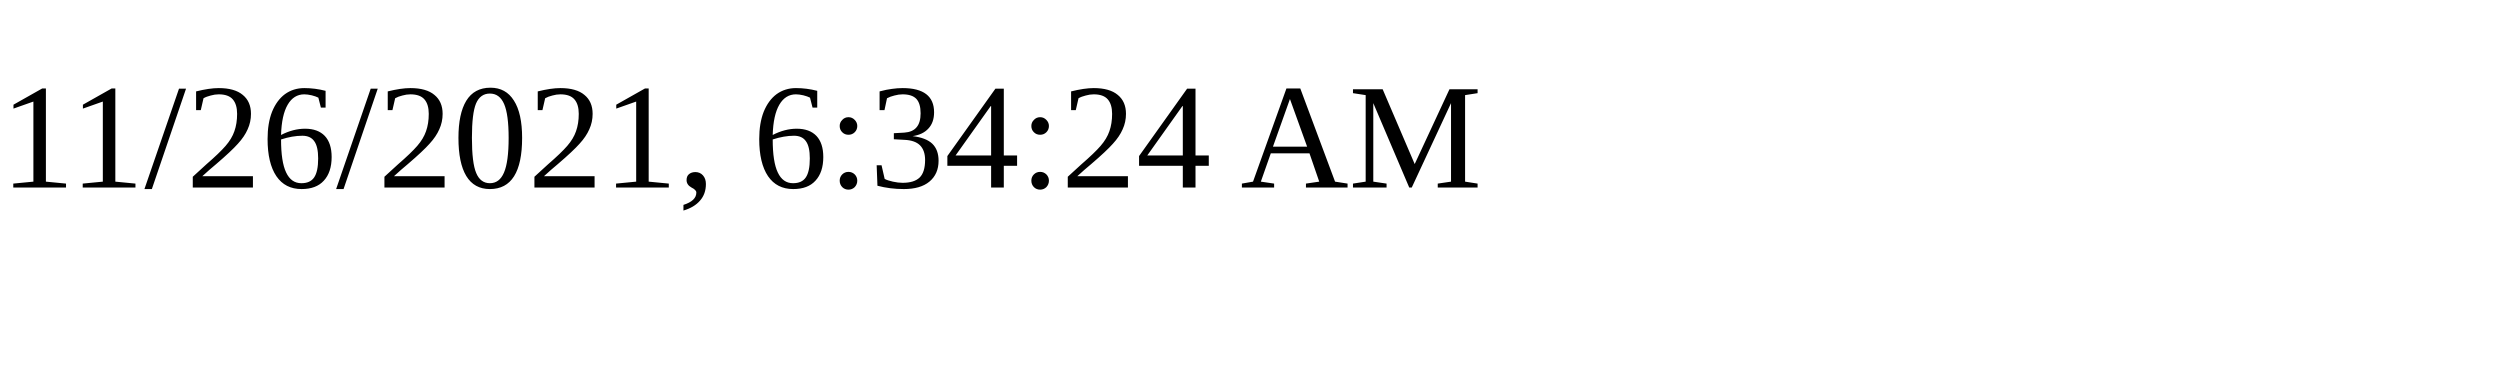
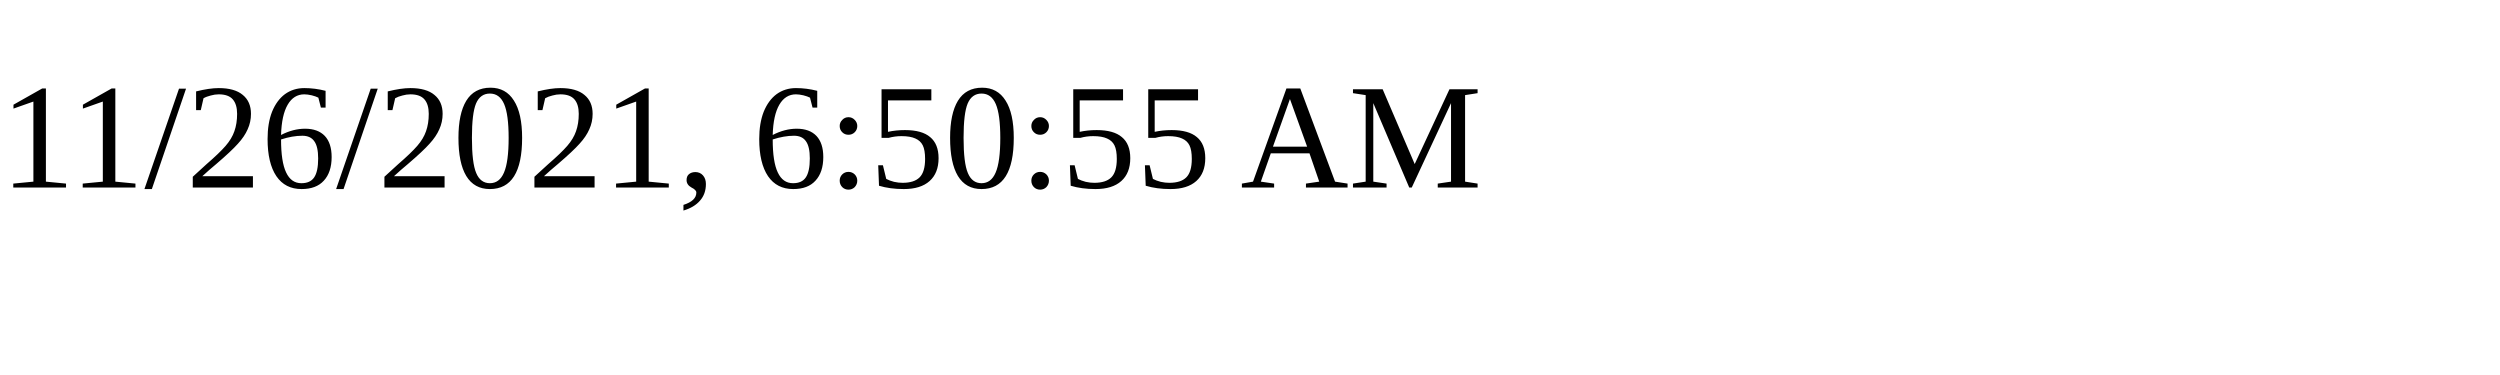
<svg xmlns="http://www.w3.org/2000/svg" height="30" width="200">
-   <text x="0" y="15">11/26/2021, 6:34:24 AM</text>
+   <text x="0" y="15">11/26/2021, 6:50:55 AM</text>
</svg>
